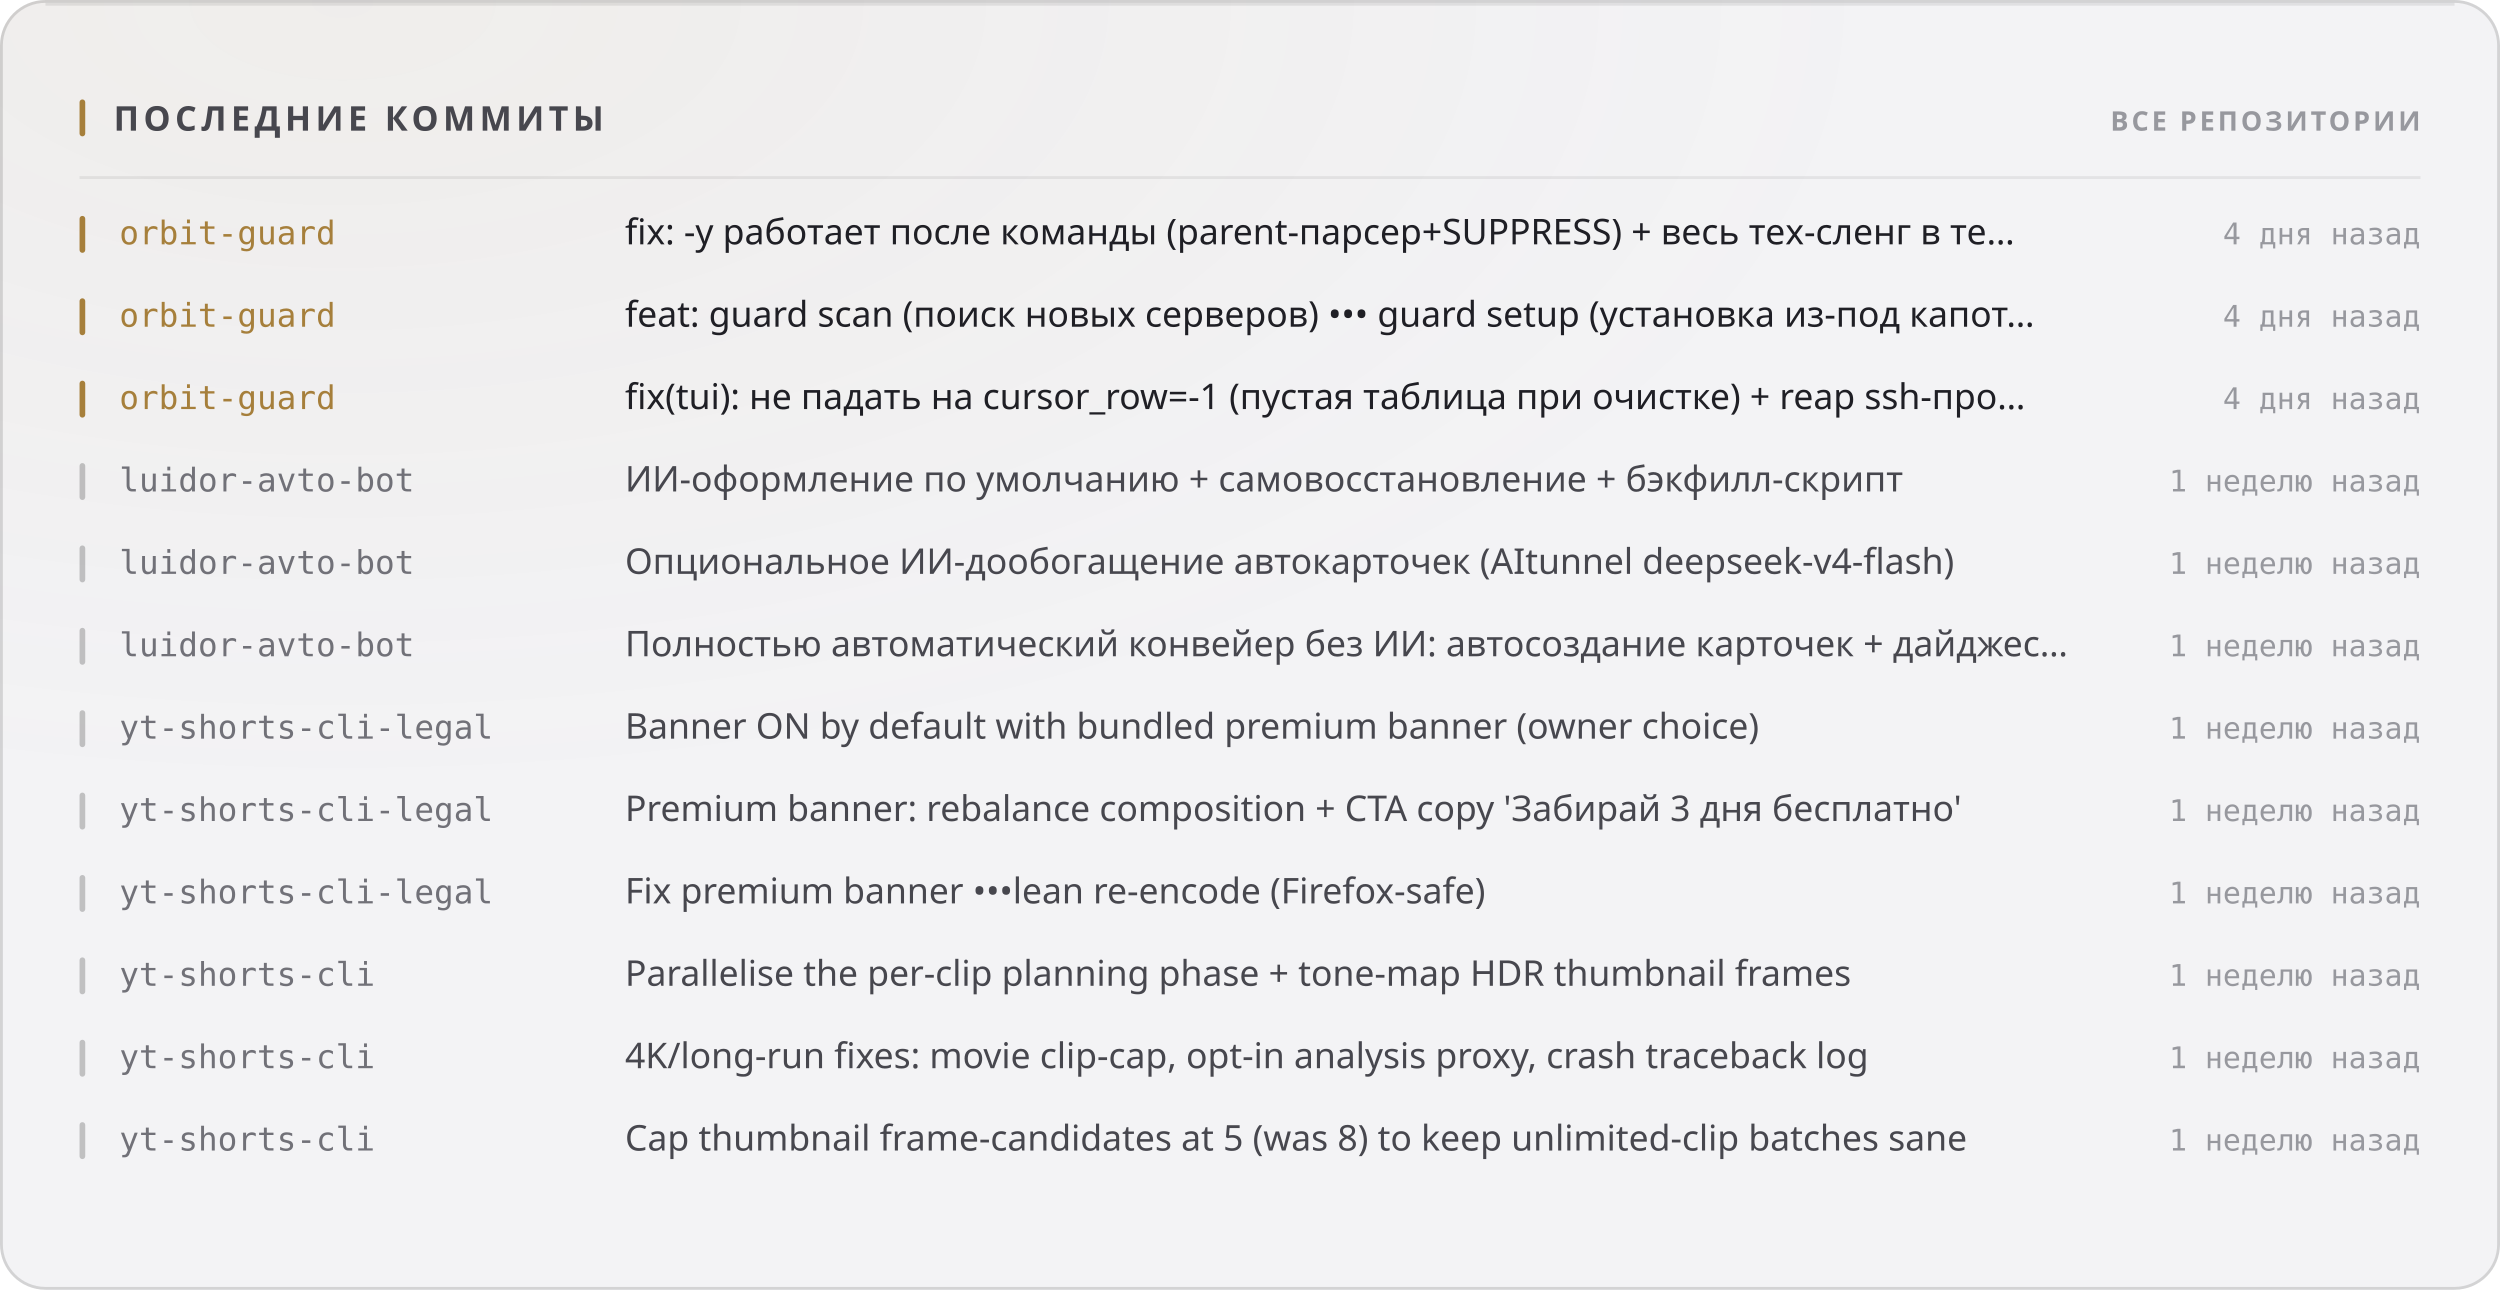
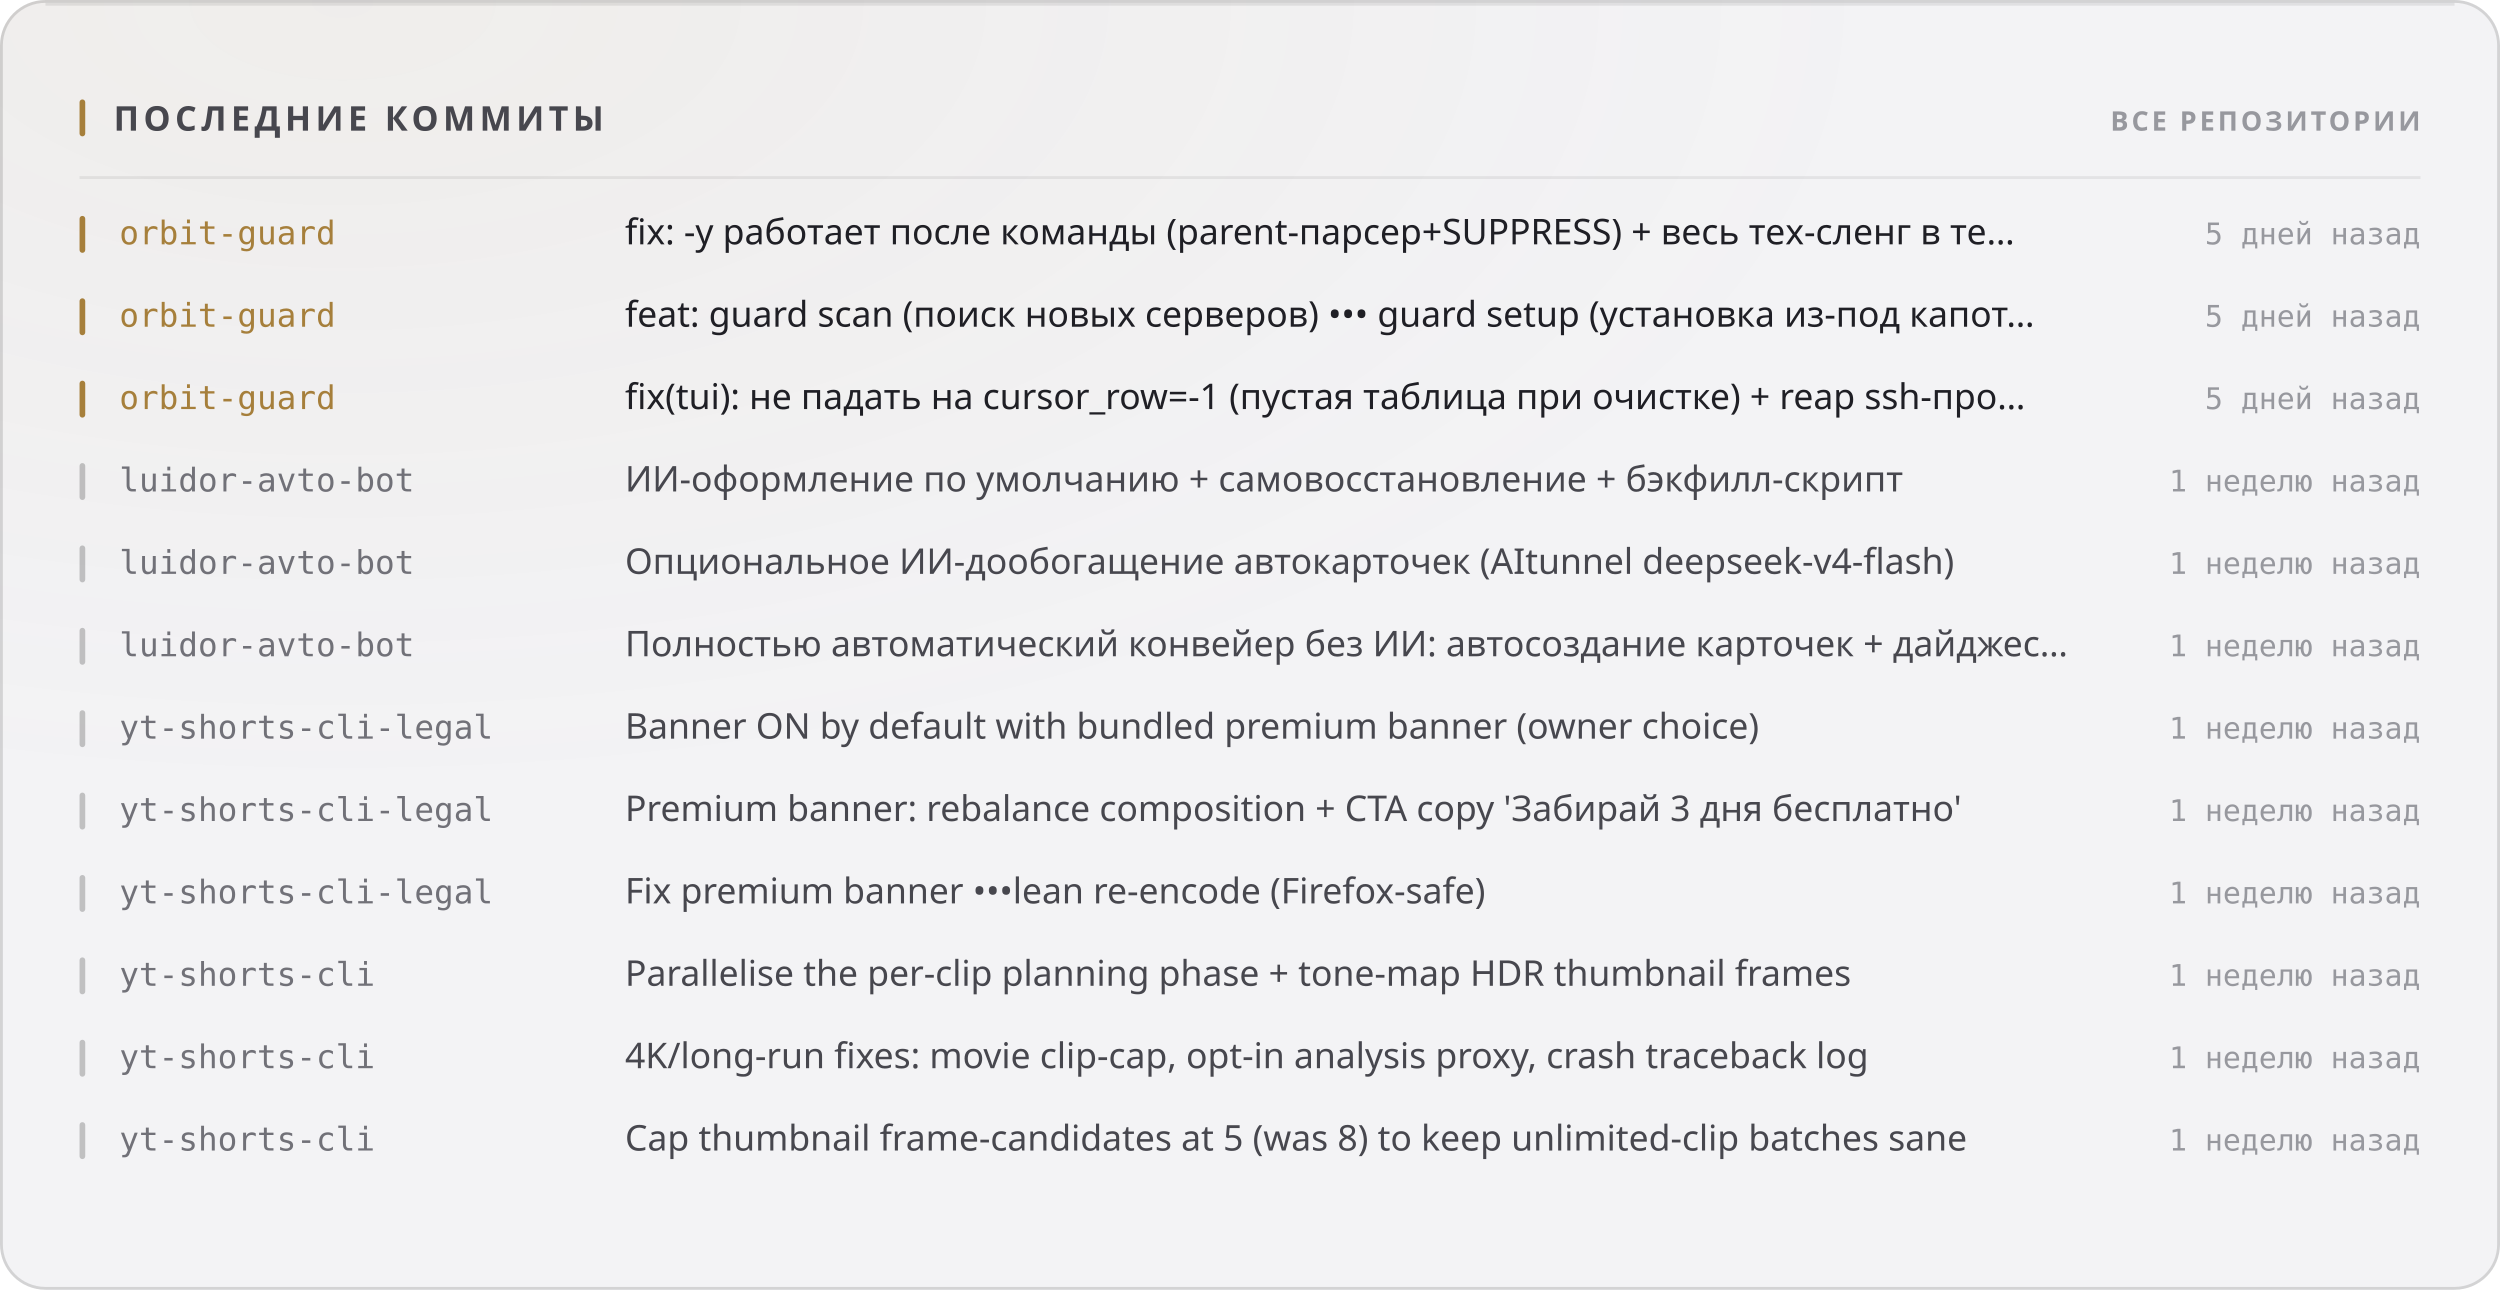
<svg xmlns="http://www.w3.org/2000/svg" width="880" height="454" viewBox="0 0 880 454" role="img">
  <style>
  text { font-family: -apple-system, BlinkMacSystemFont, 'Segoe UI', 'Noto Sans', Helvetica, Arial, sans-serif; }
  .mono { font-family: ui-monospace, 'SF Mono', 'Cascadia Mono', 'DejaVu Sans Mono', Menlo, Consolas, monospace; font-variant-numeric: tabular-nums; }
  .caps { letter-spacing: .1em; text-transform: uppercase; }

  @keyframes sheen  { from { transform: translateX(-120%); } to { transform: translateX(260%); } }
  @keyframes rise   { from { opacity: 0; transform: translateY(6px); } to { opacity: 1; transform: none; } }
  @keyframes slide  { from { opacity: 0; transform: translateX(-8px); } to { opacity: 1; transform: none; } }
  @keyframes grow   { from { transform: scaleY(0); } to { transform: scaleY(1); } }
  @keyframes widen  { from { transform: scaleX(0); } to { transform: scaleX(1); } }
  @keyframes draw   { from { stroke-dashoffset: 200; } to { stroke-dashoffset: 0; } }

  .sheen { animation: sheen 5.5s cubic-bezier(.45,0,.2,1) infinite; }
  .rise  { animation: rise .5s cubic-bezier(.16,1,.3,1) both; }
  .slide { animation: slide .42s cubic-bezier(.16,1,.3,1) both; }
  .bar   { transform-box: fill-box; transform-origin: 50% 100%;
           animation: grow .62s cubic-bezier(.16,1,.3,1) both; }
  .fill  { transform-box: fill-box; transform-origin: 0% 50%;
           animation: widen .8s cubic-bezier(.16,1,.3,1) both; }
  /* The hidden start state lives in the keyframes, never in the static rule.
     A renderer that ignores CSS animations then falls back to the FINISHED
     state — a drawn line, visible text — instead of an empty panel. */
  .spark { stroke-dasharray: 200;
           animation: draw 1.1s cubic-bezier(.16,1,.3,1) both; }

  @media (prefers-reduced-motion: reduce) {
    .sheen { animation: none; opacity: 0; }
    .rise, .slide, .bar, .fill, .spark { animation: none; opacity: 1; transform: none;
                                         stroke-dashoffset: 0; }
  }</style>
  <defs>
    <filter id="grain1" x="0" y="0" width="100%" height="100%">
      <feTurbulence type="fractalNoise" baseFrequency="0.82" numOctaves="3" stitchTiles="stitch" />
      <feColorMatrix type="saturate" values="0" />
    </filter>
    <radialGradient id="wash2" cx="14%" cy="0%" r="62%">
      <stop offset="0%" stop-color="#a67f3b" stop-opacity="0.05" />
      <stop offset="100%" stop-color="#a67f3b" stop-opacity="0" />
    </radialGradient>
  </defs>
  <rect width="880" height="454" rx="16" fill="#f3f3f5" />
  <rect width="880" height="454" rx="16" fill="url(#wash2)" />
  <rect width="880" height="454" rx="16" filter="url(#grain1)" opacity="0.035" style="mix-blend-mode:overlay" />
  <rect x=".5" y=".5" width="879" height="453" rx="15.5" fill="none" stroke="rgba(10,10,12,0.14)" />
  <path d="M16 1.5 H864" stroke="rgba(10,10,12,0.08)" stroke-width="1" fill="none" />
  <rect x="28" y="35" width="2" height="13" rx="1" fill="#a67f3b" />
  <text x="40" y="46" font-size="12" font-weight="700" fill="#47474e" letter-spacing="0.13em">ПОСЛЕДНИЕ КОММИТЫ</text>
  <text x="852" y="46" font-size="9.5" font-weight="600" fill="#97989e" text-anchor="end" letter-spacing="0.11em">ВСЕ РЕПОЗИТОРИИ</text>
  <path d="M28 62.5 H852" stroke="rgba(10,10,12,0.07)" stroke-width="1" />
  <g class="slide" opacity="1" style="">
    <rect x="28" y="76" width="2" height="13" rx="1" fill="#a67f3b" />
    <text x="42" y="86" font-size="11.5" font-weight="500" fill="#a67f3b" class="mono">orbit-guard</text>
    <text x="220" y="86" font-size="12.5" font-weight="400" fill="#1f1f25">fix: -y работает после команды (parent-парсер+SUPPRESS) + весь тех-сленг в те…</text>
-     <text x="852" y="86" font-size="10.5" font-weight="400" fill="#97989e" text-anchor="end" class="mono">4 дня назад</text>
+     <text x="852" y="86" font-size="10.5" font-weight="400" fill="#97989e" text-anchor="end" class="mono">5 дней назад</text>
  </g>
  <g class="slide" opacity="1" style=" animation-delay:0.022s;">
    <rect x="28" y="105" width="2" height="13" rx="1" fill="#a67f3b" />
    <text x="42" y="115" font-size="11.5" font-weight="500" fill="#a67f3b" class="mono">orbit-guard</text>
    <text x="220" y="115" font-size="12.5" font-weight="400" fill="#1f1f25">feat: guard scan (поиск новых серверов) ••• guard setup (установка из-под капот…</text>
-     <text x="852" y="115" font-size="10.5" font-weight="400" fill="#97989e" text-anchor="end" class="mono">4 дня назад</text>
+     <text x="852" y="115" font-size="10.5" font-weight="400" fill="#97989e" text-anchor="end" class="mono">5 дней назад</text>
  </g>
  <g class="slide" opacity="1" style=" animation-delay:0.044s;">
    <rect x="28" y="134" width="2" height="13" rx="1" fill="#a67f3b" />
    <text x="42" y="144" font-size="11.5" font-weight="500" fill="#a67f3b" class="mono">orbit-guard</text>
    <text x="220" y="144" font-size="12.5" font-weight="400" fill="#1f1f25">fix(tui): не падать на cursor_row=-1 (пустая таблица при очистке) + reap ssh-про…</text>
-     <text x="852" y="144" font-size="10.5" font-weight="400" fill="#97989e" text-anchor="end" class="mono">4 дня назад</text>
+     <text x="852" y="144" font-size="10.5" font-weight="400" fill="#97989e" text-anchor="end" class="mono">5 дней назад</text>
  </g>
  <g class="slide" opacity="1" style=" animation-delay:0.066s;">
    <rect x="28" y="163" width="2" height="13" rx="1" fill="rgba(10,10,12,0.22)" />
    <text x="42" y="173" font-size="11.5" font-weight="500" fill="#717178" class="mono">luidor-avto-bot</text>
    <text x="220" y="173" font-size="12.5" font-weight="400" fill="#47474e">ИИ-оформление по умолчанию + самовосстановление + бэкфилл-скрипт</text>
    <text x="852" y="173" font-size="10.5" font-weight="400" fill="#97989e" text-anchor="end" class="mono">1 неделю назад</text>
  </g>
  <g class="slide" opacity="1" style=" animation-delay:0.088s;">
    <rect x="28" y="192" width="2" height="13" rx="1" fill="rgba(10,10,12,0.22)" />
    <text x="42" y="202" font-size="11.5" font-weight="500" fill="#717178" class="mono">luidor-avto-bot</text>
    <text x="220" y="202" font-size="12.5" font-weight="400" fill="#47474e">Опциональное ИИ-дообогащение автокарточек (AItunnel deepseek-v4-flash)</text>
    <text x="852" y="202" font-size="10.5" font-weight="400" fill="#97989e" text-anchor="end" class="mono">1 неделю назад</text>
  </g>
  <g class="slide" opacity="1" style=" animation-delay:0.110s;">
    <rect x="28" y="221" width="2" height="13" rx="1" fill="rgba(10,10,12,0.22)" />
    <text x="42" y="231" font-size="11.5" font-weight="500" fill="#717178" class="mono">luidor-avto-bot</text>
    <text x="220" y="231" font-size="12.5" font-weight="400" fill="#47474e">Полностью автоматический конвейер без ИИ: автосоздание карточек + дайджес…</text>
    <text x="852" y="231" font-size="10.5" font-weight="400" fill="#97989e" text-anchor="end" class="mono">1 неделю назад</text>
  </g>
  <g class="slide" opacity="1" style=" animation-delay:0.132s;">
    <rect x="28" y="250" width="2" height="13" rx="1" fill="rgba(10,10,12,0.22)" />
    <text x="42" y="260" font-size="11.5" font-weight="500" fill="#717178" class="mono">yt-shorts-cli-legal</text>
    <text x="220" y="260" font-size="12.5" font-weight="400" fill="#47474e">Banner ON by default with bundled premium banner (owner choice)</text>
    <text x="852" y="260" font-size="10.5" font-weight="400" fill="#97989e" text-anchor="end" class="mono">1 неделю назад</text>
  </g>
  <g class="slide" opacity="1" style=" animation-delay:0.154s;">
    <rect x="28" y="279" width="2" height="13" rx="1" fill="rgba(10,10,12,0.22)" />
    <text x="42" y="289" font-size="11.5" font-weight="500" fill="#717178" class="mono">yt-shorts-cli-legal</text>
    <text x="220" y="289" font-size="12.5" font-weight="400" fill="#47474e">Premium banner: rebalance composition + CTA copy 'Забирай 3 дня бесплатно'</text>
    <text x="852" y="289" font-size="10.5" font-weight="400" fill="#97989e" text-anchor="end" class="mono">1 неделю назад</text>
  </g>
  <g class="slide" opacity="1" style=" animation-delay:0.176s;">
    <rect x="28" y="308" width="2" height="13" rx="1" fill="rgba(10,10,12,0.22)" />
    <text x="42" y="318" font-size="11.5" font-weight="500" fill="#717178" class="mono">yt-shorts-cli-legal</text>
    <text x="220" y="318" font-size="12.5" font-weight="400" fill="#47474e">Fix premium banner •••lean re-encode (Firefox-safe)</text>
    <text x="852" y="318" font-size="10.5" font-weight="400" fill="#97989e" text-anchor="end" class="mono">1 неделю назад</text>
  </g>
  <g class="slide" opacity="1" style=" animation-delay:0.198s;">
    <rect x="28" y="337" width="2" height="13" rx="1" fill="rgba(10,10,12,0.22)" />
    <text x="42" y="347" font-size="11.5" font-weight="500" fill="#717178" class="mono">yt-shorts-cli</text>
    <text x="220" y="347" font-size="12.5" font-weight="400" fill="#47474e">Parallelise the per-clip planning phase + tone-map HDR thumbnail frames</text>
    <text x="852" y="347" font-size="10.5" font-weight="400" fill="#97989e" text-anchor="end" class="mono">1 неделю назад</text>
  </g>
  <g class="slide" opacity="1" style=" animation-delay:0.220s;">
    <rect x="28" y="366" width="2" height="13" rx="1" fill="rgba(10,10,12,0.22)" />
    <text x="42" y="376" font-size="11.5" font-weight="500" fill="#717178" class="mono">yt-shorts-cli</text>
    <text x="220" y="376" font-size="12.5" font-weight="400" fill="#47474e">4K/long-run fixes: movie clip-cap, opt-in analysis proxy, crash traceback log</text>
    <text x="852" y="376" font-size="10.5" font-weight="400" fill="#97989e" text-anchor="end" class="mono">1 неделю назад</text>
  </g>
  <g class="slide" opacity="1" style=" animation-delay:0.242s;">
    <rect x="28" y="395" width="2" height="13" rx="1" fill="rgba(10,10,12,0.22)" />
    <text x="42" y="405" font-size="11.5" font-weight="500" fill="#717178" class="mono">yt-shorts-cli</text>
    <text x="220" y="405" font-size="12.5" font-weight="400" fill="#47474e">Cap thumbnail frame-candidates at 5 (was 8) to keep unlimited-clip batches sane</text>
    <text x="852" y="405" font-size="10.5" font-weight="400" fill="#97989e" text-anchor="end" class="mono">1 неделю назад</text>
  </g>
</svg>
